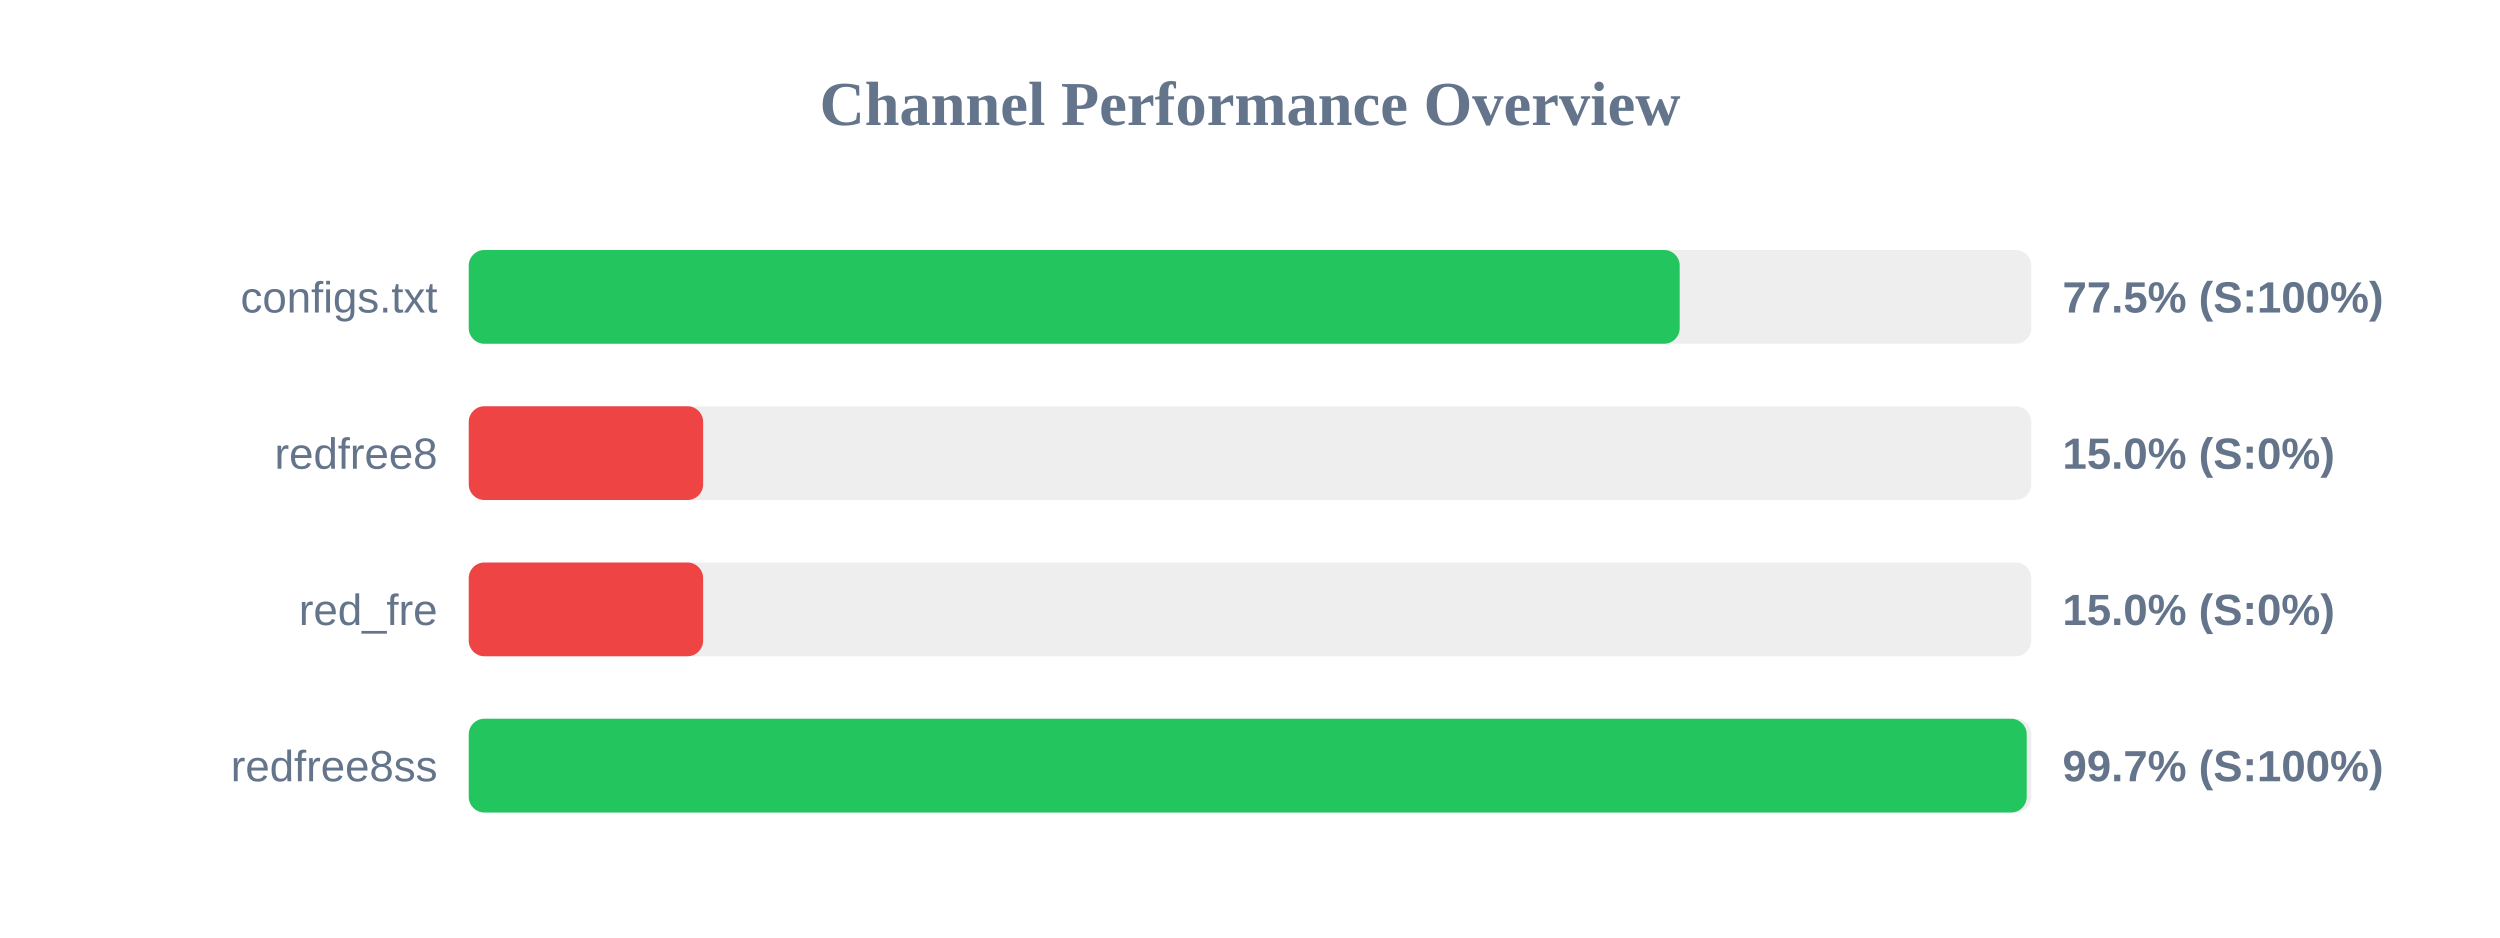
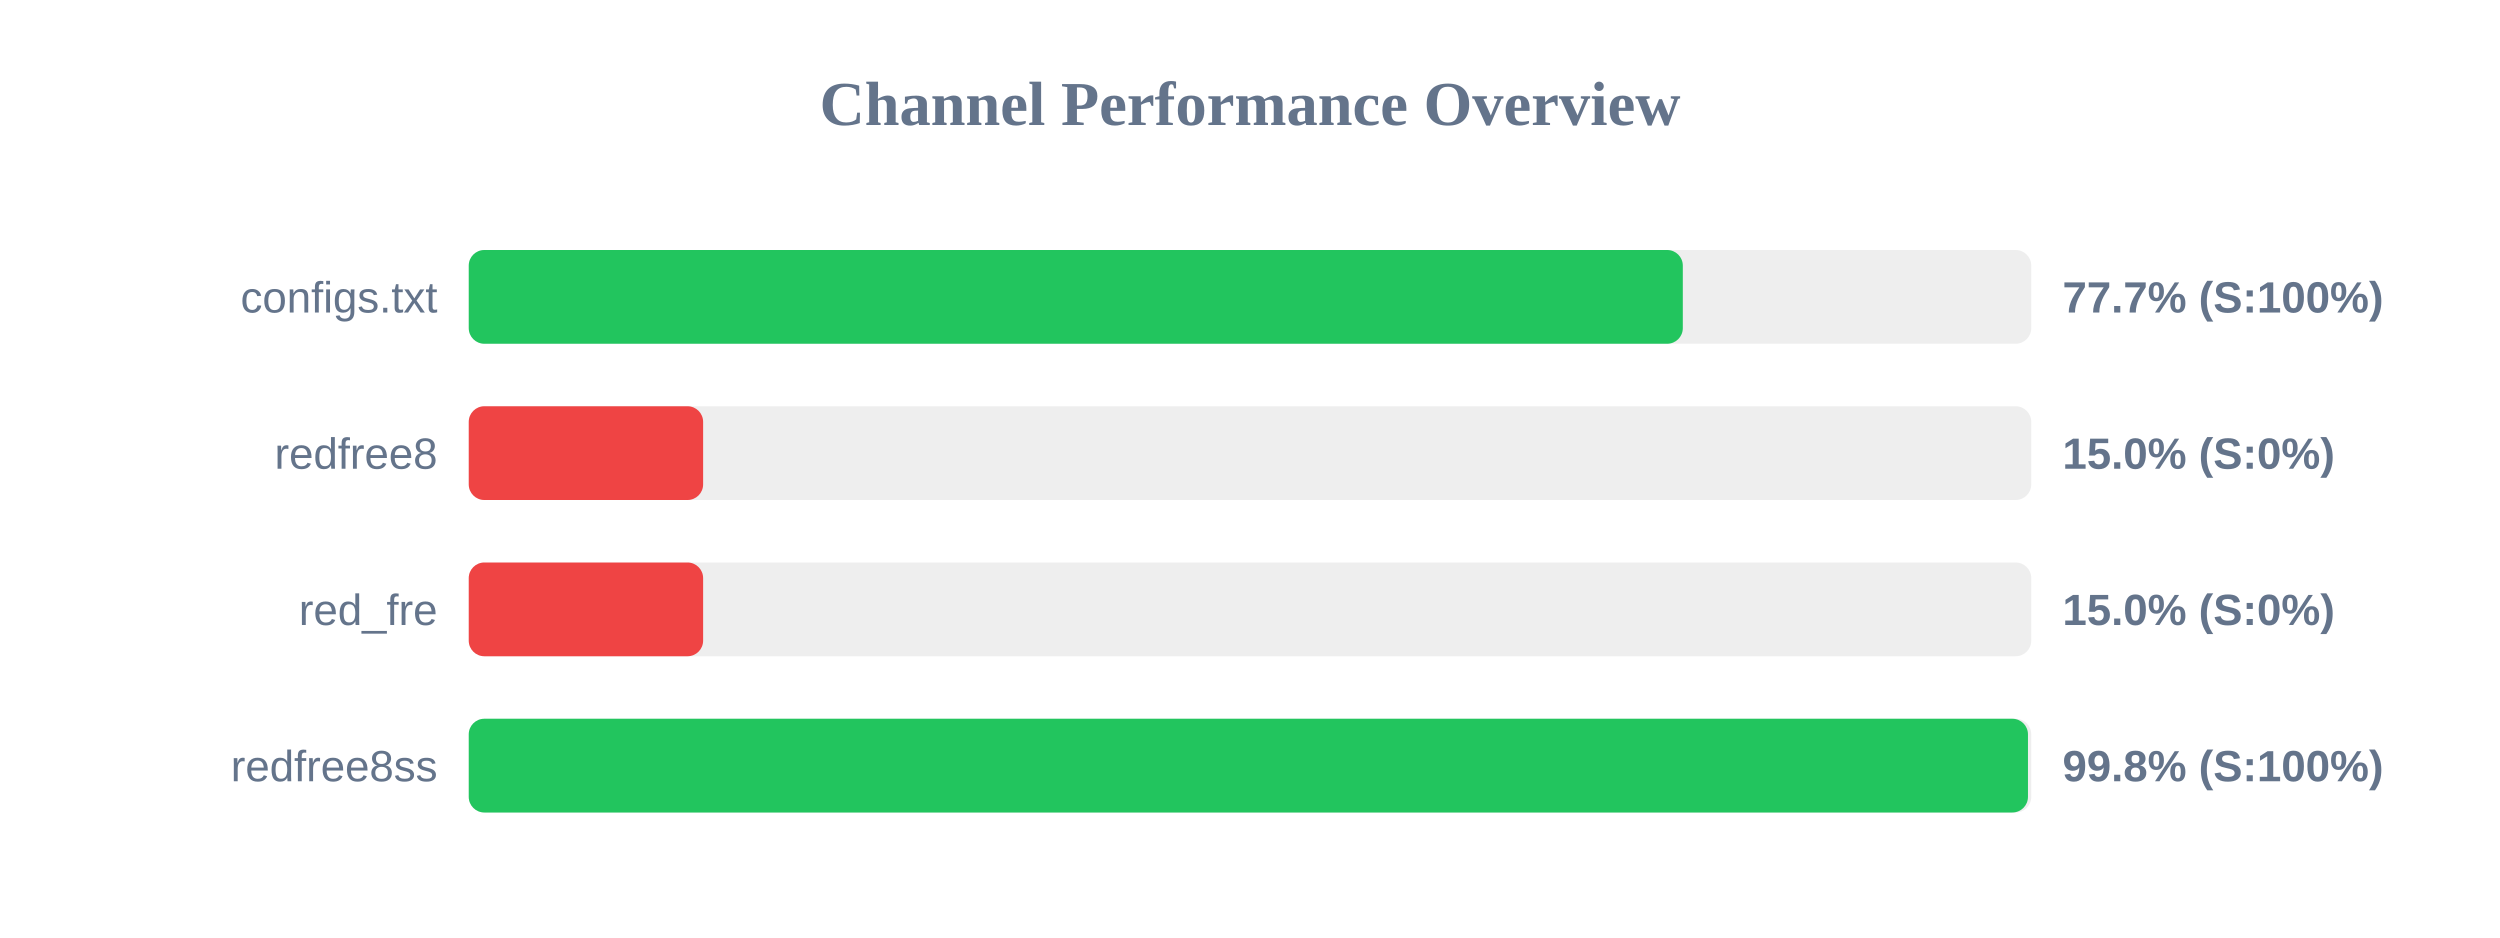
<svg xmlns="http://www.w3.org/2000/svg" width="800" height="300" version="1.1">
  <style>
        .row { font: 14px Arial; fill: #64748b; }
        .score { font: bold 14px Arial; fill: #64748b; }
    </style>
  <text x="400" y="40" text-anchor="middle" font-size="20px" font-weight="bold" fill="#64748b">Channel Performance Overview</text>
  <rect x="150" y="80" width="500" height="30" fill="#eee" rx="5" />
-   <rect x="150" y="80" width="387.5" height="30" fill="#22c55e" rx="5" />
+   <rect x="150" y="80" width="388.5" height="30" fill="#22c55e" rx="5" />
  <text x="140" y="100" text-anchor="end" class="row">configs.txt</text>
-   <text x="660" y="100" text-anchor="start" class="score">77.5% (S:100%)</text>
+   <text x="660" y="100" text-anchor="start" class="score">77.7% (S:100%)</text>
  <rect x="150" y="130" width="500" height="30" fill="#eee" rx="5" />
  <rect x="150" y="130" width="75.0" height="30" fill="#ef4444" rx="5" />
  <text x="140" y="150" text-anchor="end" class="row">redfree8</text>
  <text x="660" y="150" text-anchor="start" class="score">15.0% (S:0%)</text>
  <rect x="150" y="180" width="500" height="30" fill="#eee" rx="5" />
  <rect x="150" y="180" width="75.0" height="30" fill="#ef4444" rx="5" />
  <text x="140" y="200" text-anchor="end" class="row">red_fre</text>
  <text x="660" y="200" text-anchor="start" class="score">15.0% (S:0%)</text>
  <rect x="150" y="230" width="500" height="30" fill="#eee" rx="5" />
-   <rect x="150" y="230" width="498.55" height="30" fill="#22c55e" rx="5" />
+   <rect x="150" y="230" width="498.95" height="30" fill="#22c55e" rx="5" />
  <text x="140" y="250" text-anchor="end" class="row">redfree8ss</text>
-   <text x="660" y="250" text-anchor="start" class="score">99.7% (S:100%)</text>
+   <text x="660" y="250" text-anchor="start" class="score">99.8% (S:100%)</text>
</svg>
